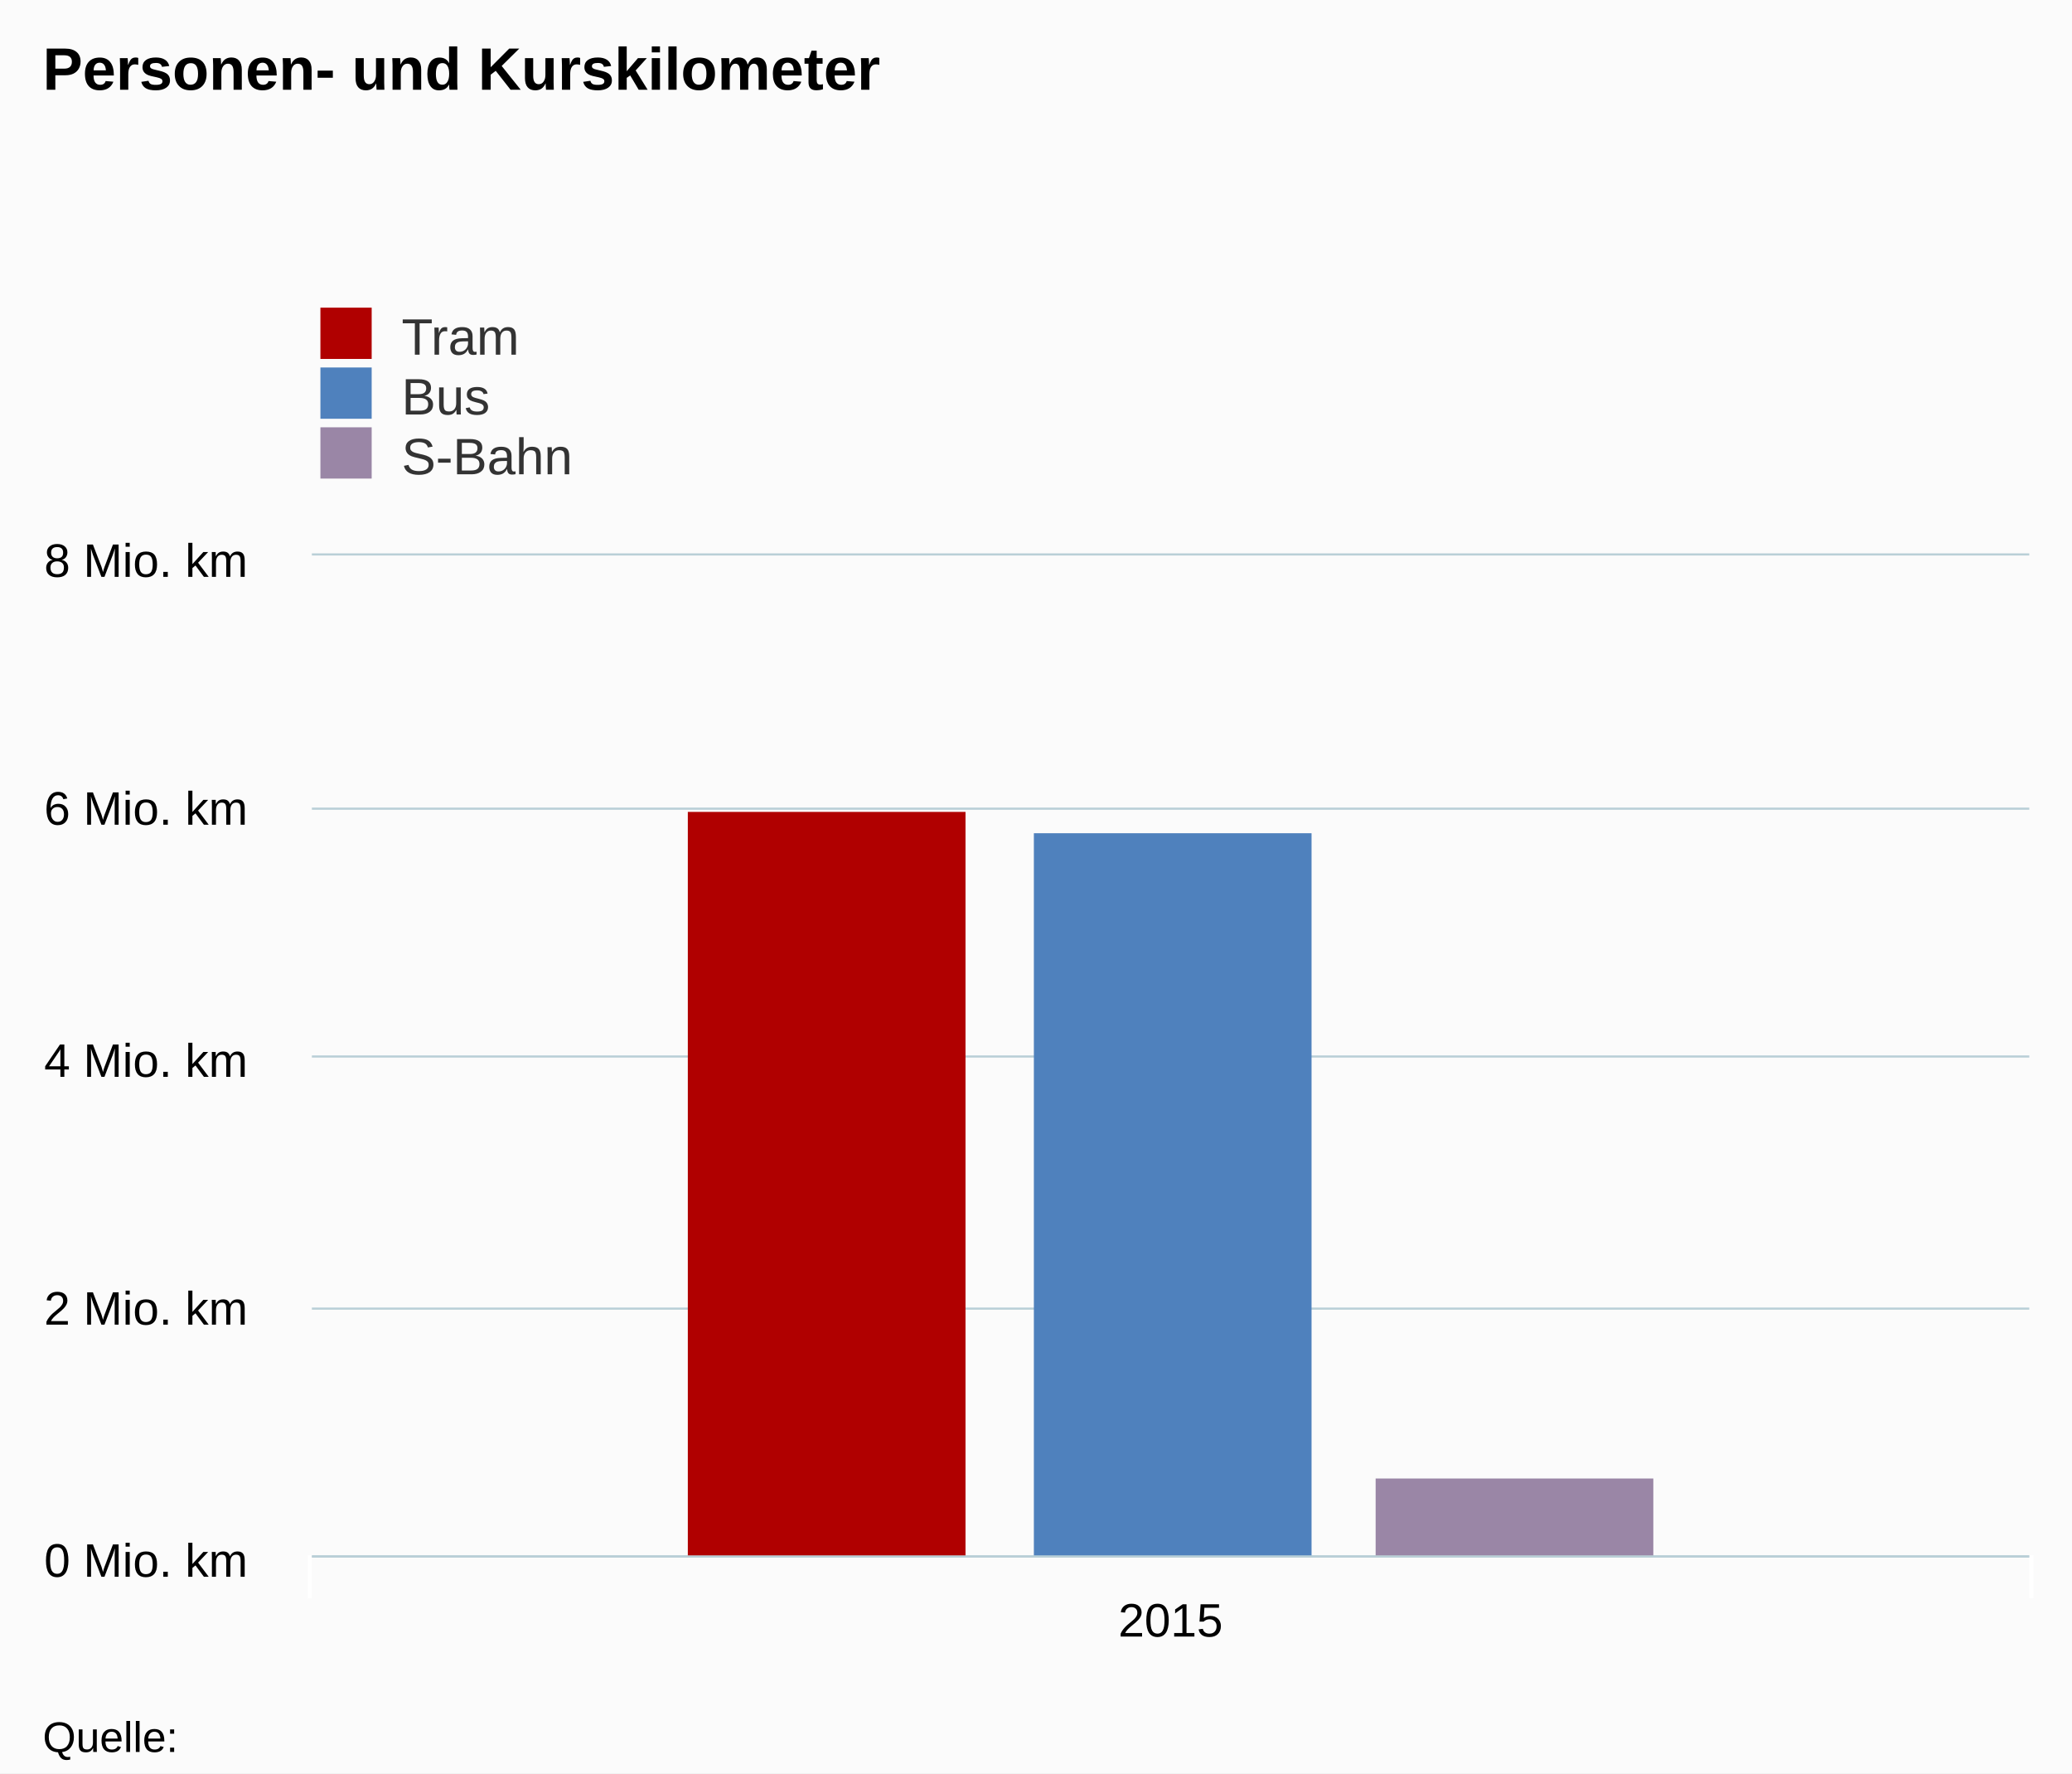
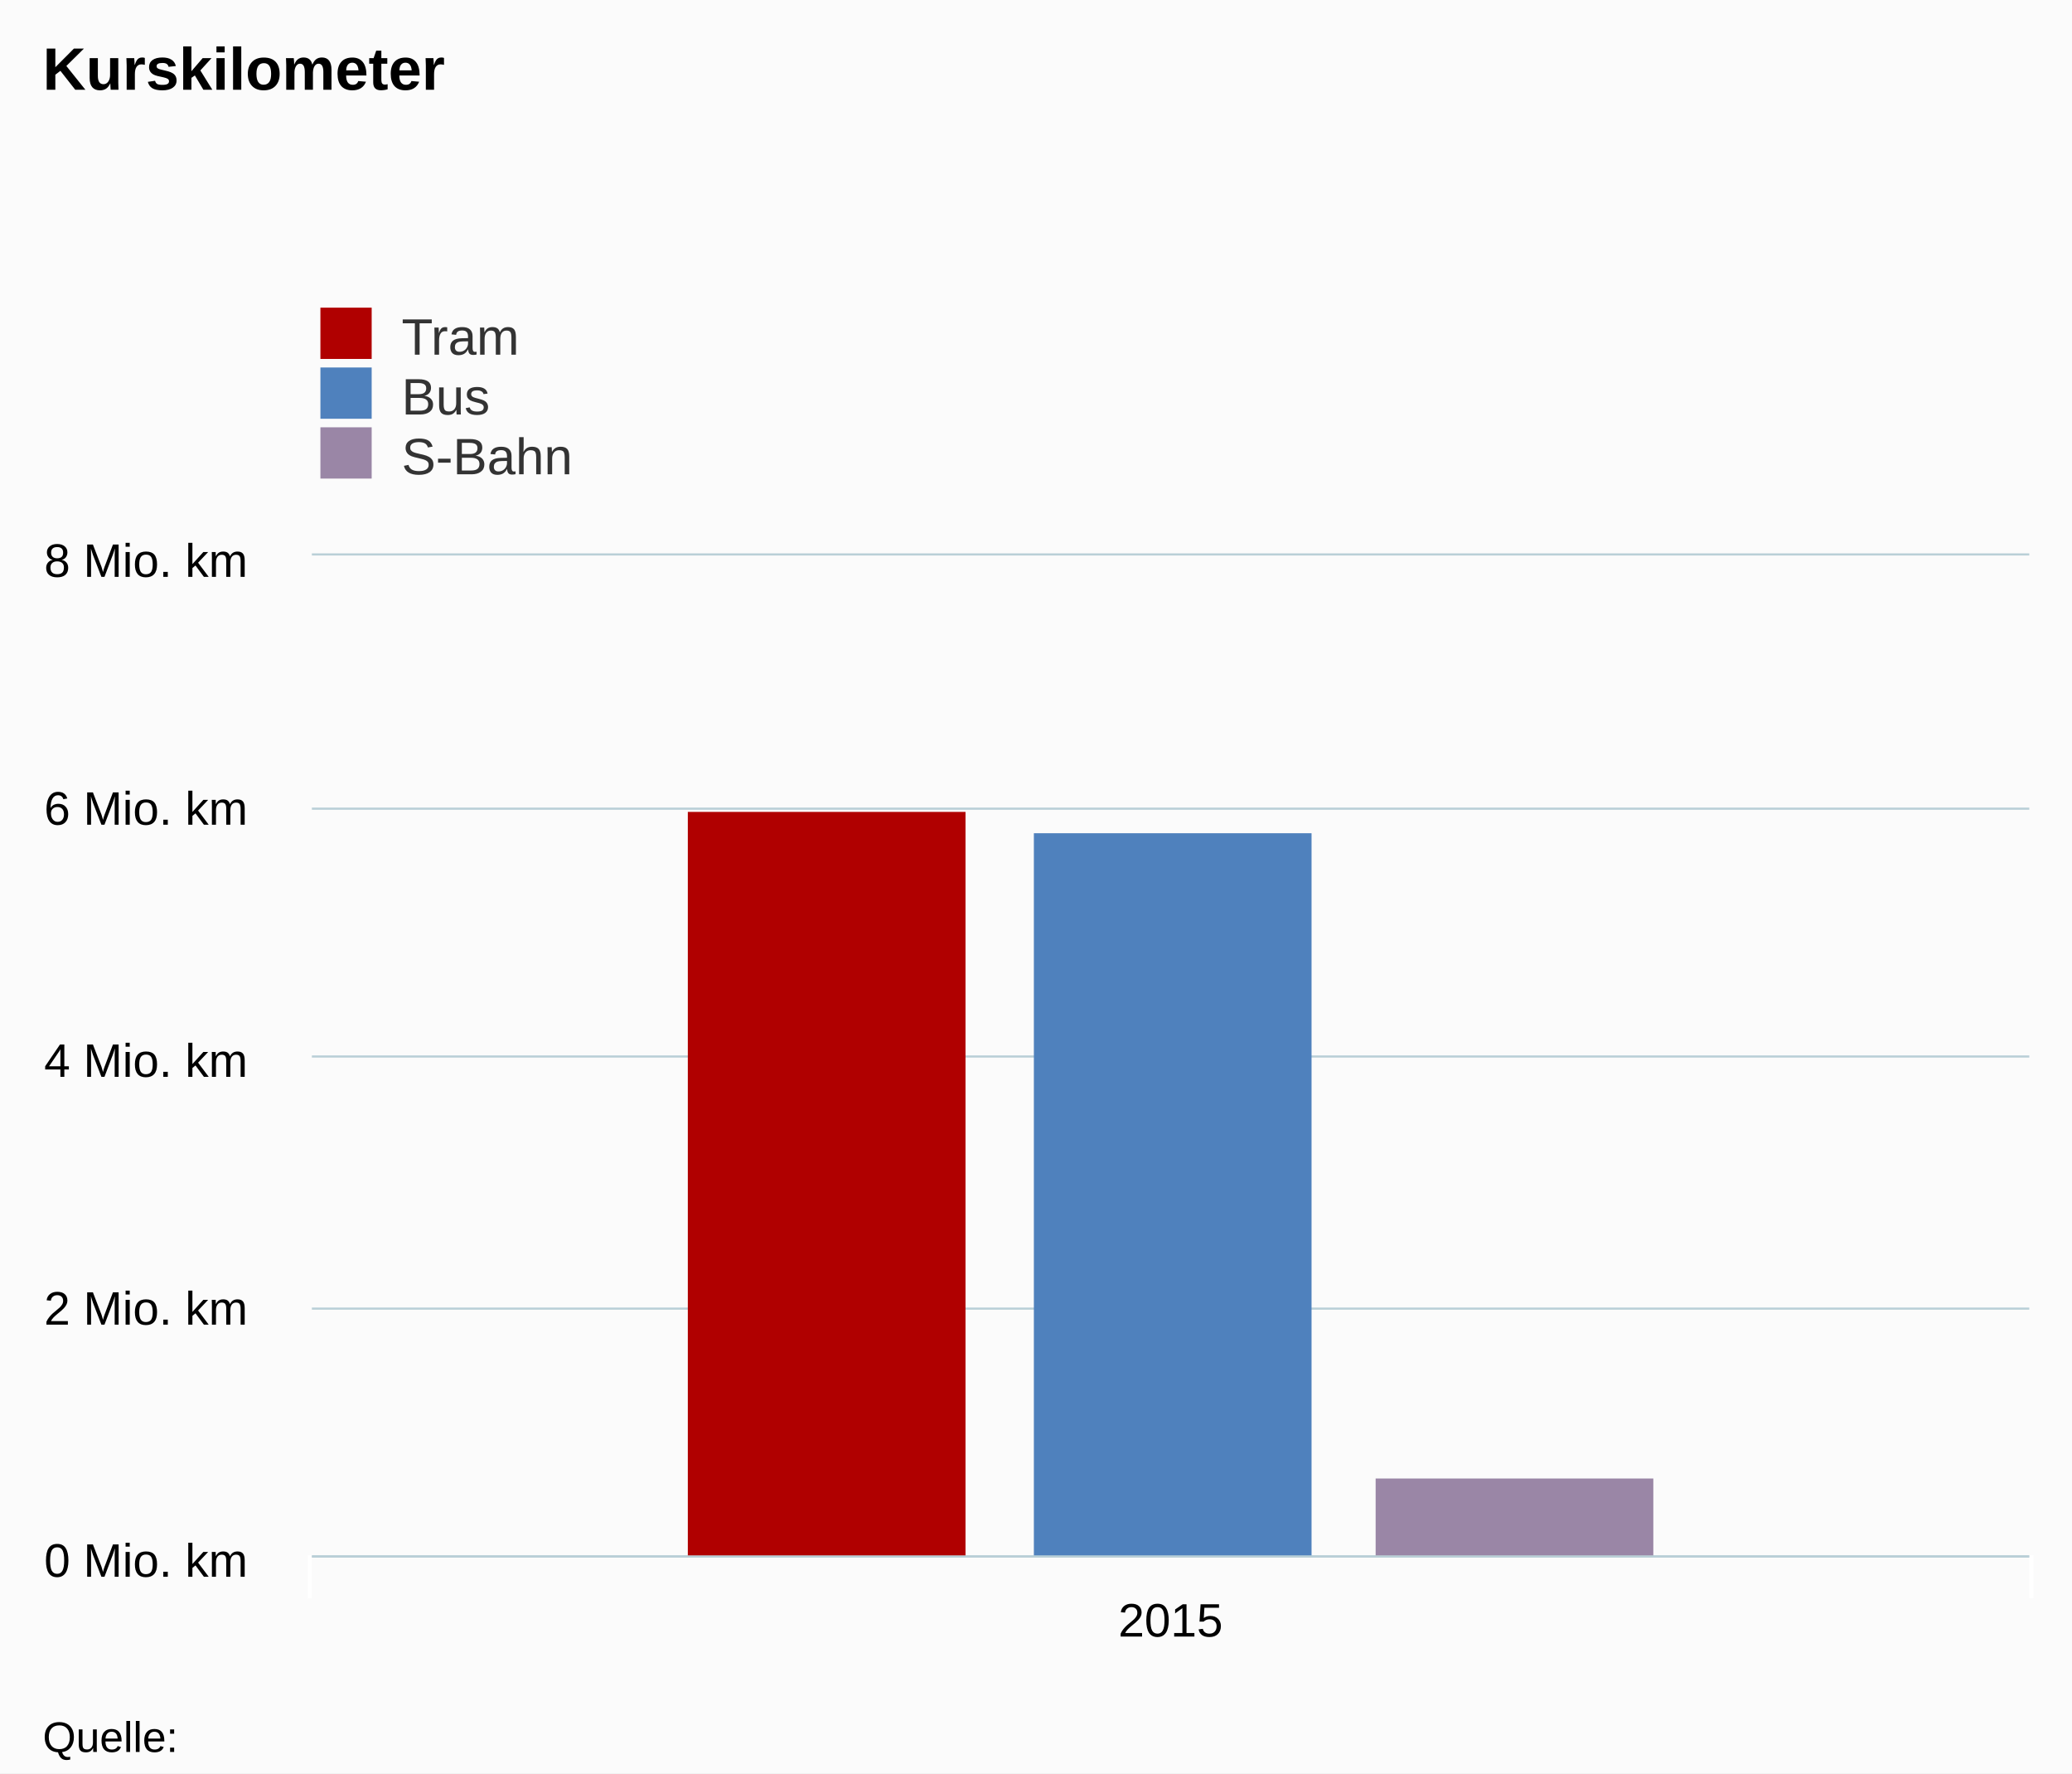
<svg xmlns="http://www.w3.org/2000/svg" class="highcharts-root" viewBox="0 0 485 415" font-family="Arial" font-size="12">
  <defs>
    <clipPath id="a">
      <path fill="none" d="M0 0h402v234H0z" />
    </clipPath>
  </defs>
  <rect fill="#fbfbfb" class="highcharts-background" width="485" height="415" rx="0" ry="0" />
  <path fill="none" class="highcharts-plot-background" d="M73 130h402v234H73z" />
  <g class="highcharts-grid highcharts-xaxis-grid">
    <path fill="none" class="highcharts-grid-line" d="M474.5 130v234m-402-234v234" />
  </g>
  <g class="highcharts-grid highcharts-yaxis-grid">
    <path fill="none" stroke="#B9CFD7" stroke-width=".5" class="highcharts-grid-line" d="M73 364.25h402m-402-58h402m-402-59h402m-402-58h402m-402-59.5h402" />
  </g>
  <path fill="none" class="highcharts-plot-border" d="M73 130h402v234H73z" />
  <g class="highcharts-axis highcharts-xaxis">
    <path fill="none" class="highcharts-tick" stroke="#FFF" d="M475.5 364v10m-403-10v10" />
    <path fill="none" class="highcharts-axis-line" stroke="#B9CFD7" stroke-width=".5" d="M73 364.25h402" />
  </g>
  <g class="highcharts-axis highcharts-yaxis">
    <path fill="none" class="highcharts-axis-line" d="M73 130v234" />
  </g>
  <g class="highcharts-series-group">
    <g class="highcharts-series highcharts-series-0 highcharts-column-series highcharts-color-undefined highcharts-tracker" transform="translate(73 130)" clip-path="url(#a)">
      <path fill="#b00000" class="highcharts-point" d="M88 60h65v175H88z" />
    </g>
    <g class="highcharts-series highcharts-series-1 highcharts-column-series highcharts-color-undefined highcharts-tracker" transform="translate(73 130)" clip-path="url(#a)">
      <path fill="#4f81bd" class="highcharts-point" d="M169 65h65v170h-65z" />
    </g>
    <g class="highcharts-series highcharts-series-2 highcharts-column-series highcharts-color-undefined highcharts-tracker" transform="translate(73 130)" clip-path="url(#a)">
      <path fill="#9A86A6" class="highcharts-point" d="M249 216h65v19h-65z" />
    </g>
  </g>
  <text x="10" class="highcharts-title" y="21" color="#000" font-size="14" font-weight="700">
-     <tspan>Personen- und Kurskilometer</tspan>
+     <tspan>Kurskilometer</tspan>
  </text>
  <g class="highcharts-legend" transform="translate(65 65)">
    <rect fill="none" class="highcharts-legend-box" rx="0" ry="0" width="296" height="53" />
    <g class="highcharts-legend-item highcharts-column-series highcharts-color-undefined highcharts-series-0">
      <text x="21" y="15" color="#333" font-weight="400" cursor="pointer" fill="#333" transform="translate(8 3)">
                Tram
            </text>
      <path fill="#b00000" class="highcharts-point" d="M10 7h12v12H10z" />
    </g>
    <g class="highcharts-legend-item highcharts-column-series highcharts-color-undefined highcharts-series-1">
      <text x="21" y="15" color="#333" font-weight="400" cursor="pointer" fill="#333" transform="translate(8 17)">
                Bus
            </text>
      <path fill="#4f81bd" class="highcharts-point" d="M10 21h12v12H10z" />
    </g>
    <g class="highcharts-legend-item highcharts-column-series highcharts-color-undefined highcharts-series-2">
      <text x="21" y="15" color="#333" font-weight="400" cursor="pointer" fill="#333" transform="translate(8 31)">
                S-Bahn
            </text>
      <path fill="#9A86A6" class="highcharts-point" d="M10 35h12v12H10z" />
    </g>
  </g>
  <text x="274" text-anchor="middle" y="383" color="#000" cursor="default" font-size="11" class="highcharts-axis-labels highcharts-xaxis-labels">
    <tspan>2015</tspan>
  </text>
  <g class="highcharts-axis-labels highcharts-yaxis-labels" text-anchor="end" color="#000" cursor="default" font-size="11">
    <text x="58" y="369">
      <tspan>0 Mio. km</tspan>
    </text>
    <text x="58" y="310">
      <tspan>2 Mio. km</tspan>
    </text>
    <text x="58" y="252">
      <tspan>4 Mio. km</tspan>
    </text>
    <text x="58" y="193">
      <tspan>6 Mio. km</tspan>
    </text>
    <text x="58" y="135">
      <tspan>8 Mio. km</tspan>
    </text>
  </g>
  <text x="10" class="highcharts-credits" y="410" cursor="default" color="#000" font-size="10">
    <tspan>Quelle:</tspan>
  </text>
</svg>
